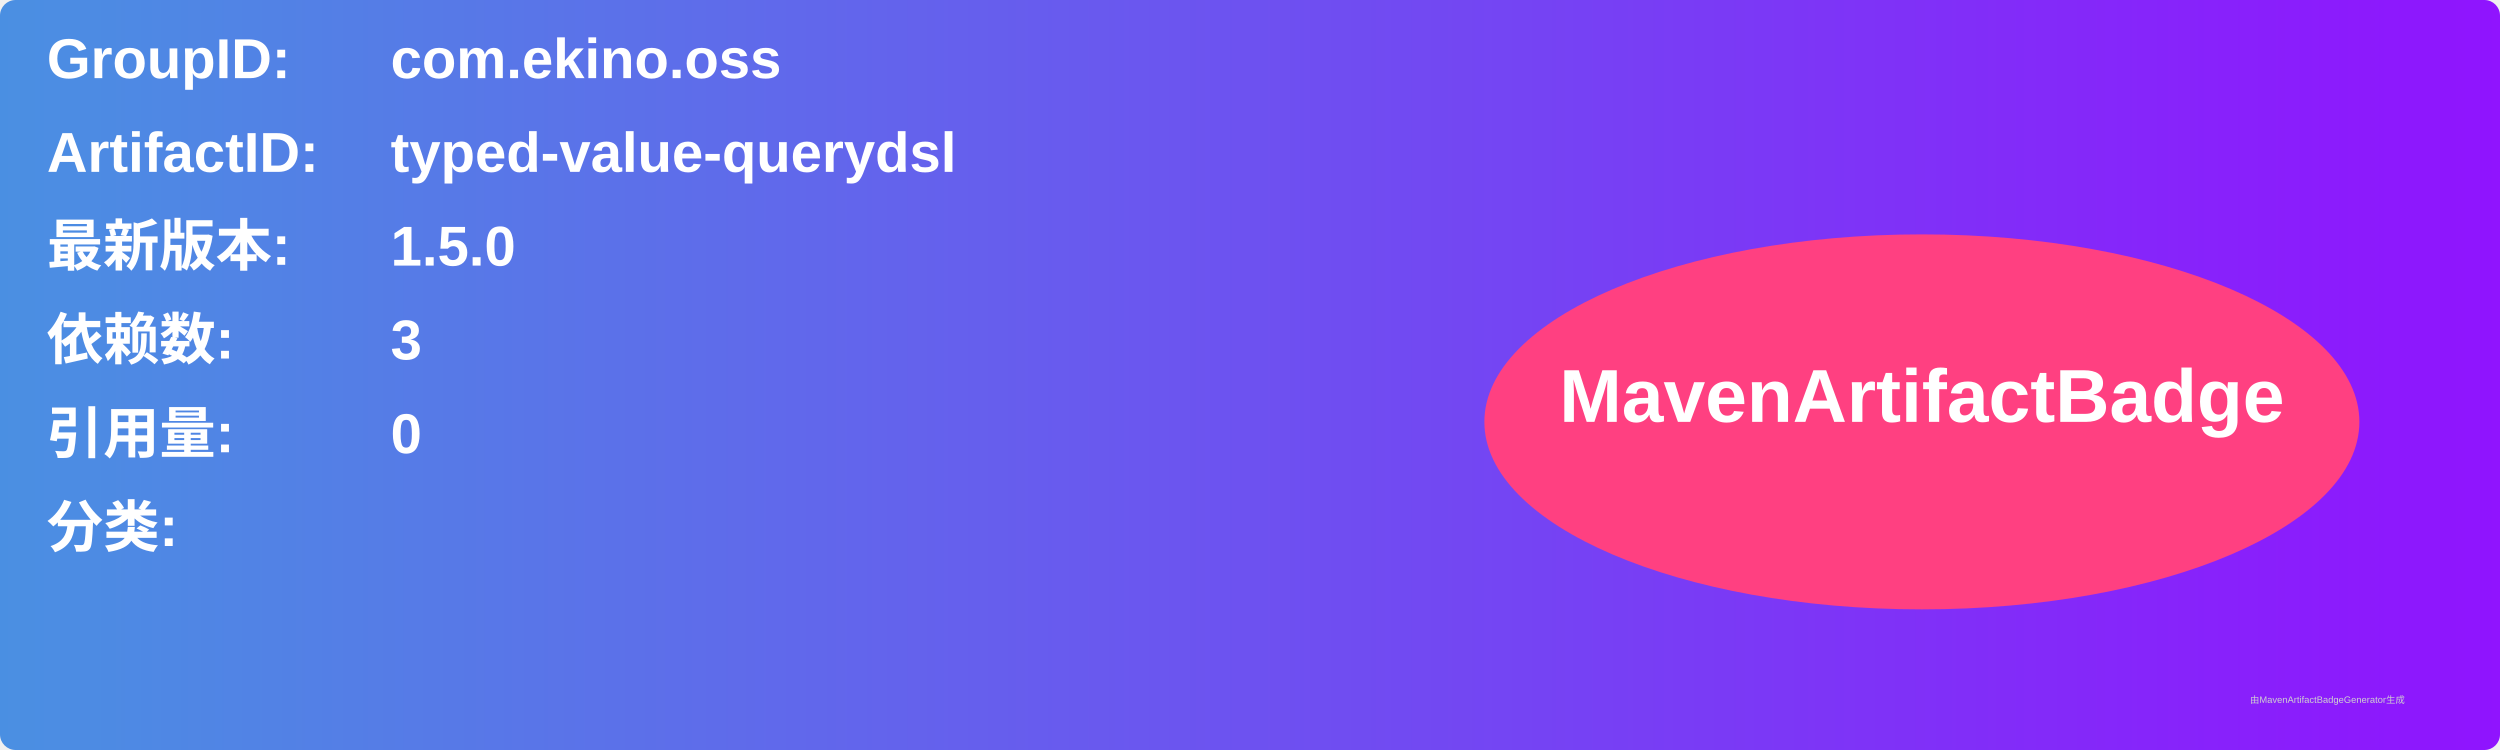
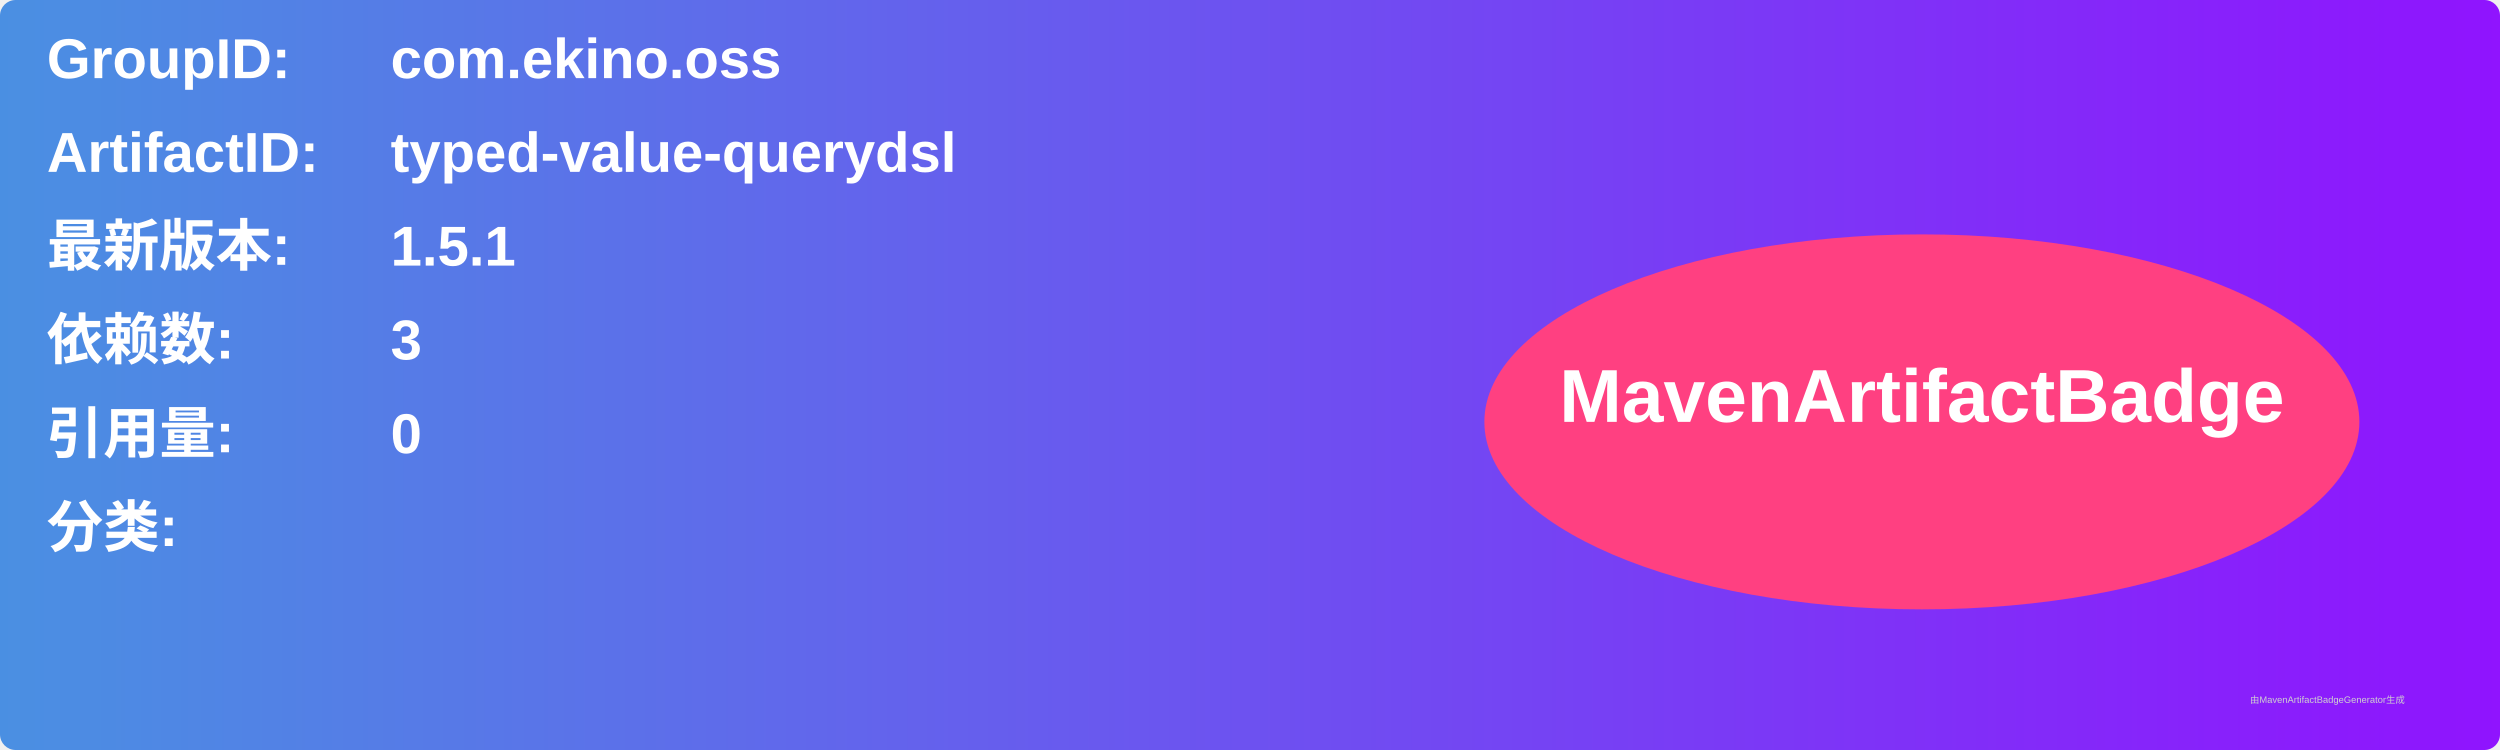
<svg xmlns="http://www.w3.org/2000/svg" width="800" height="240" viewBox="0 0 800 240">
  <linearGradient id="grad" x1="0%" y1="0%" x2="100%" y2="0%">
    <stop offset="0%" stop-color="#4a90e2" />
    <stop offset="100%" stop-color="#9013fe" />
  </linearGradient>
  <rect width="100%" height="100%" rx="5" ry="5" fill="url(#grad)" />
  <g transform="translate(15, 15)">
    <text x="0" y="10" font-family="Arial" font-size="18" fill="white" font-weight="bold" width="260">GroupID:</text>
    <text x="110" y="10" font-family="Arial" font-size="18" fill="white" font-weight="bold" width="460">com.ekino.oss</text>
    <text x="0" y="40" font-family="Arial" font-size="18" fill="white" font-weight="bold" width="260">ArtifactID:</text>
    <text x="110" y="40" font-family="Arial" font-size="18" fill="white" font-weight="bold" width="460">typed-value-querydsl</text>
    <text x="0" y="70" font-family="Arial" font-size="18" fill="white" font-weight="bold">最新版本:</text>
    <text x="110" y="70" font-family="Arial" font-size="18" fill="white" font-weight="bold">
-       <tspan font-weight="bold">1.5.0</tspan>
+       <tspan font-weight="bold">1.5.1</tspan>
    </text>
    <text x="0" y="100" font-family="Arial" font-size="18" fill="white" font-weight="bold">依赖数: </text>
    <text x="110" y="100" font-family="Arial" font-size="18" fill="white">
      <tspan font-weight="bold">3</tspan>
    </text>
    <text x="0" y="130" font-family="Arial" font-size="18" fill="white" font-weight="bold">引用量: </text>
    <text x="110" y="130" font-family="Arial" font-size="18" fill="white">
      <tspan font-weight="bold">0</tspan>
    </text>
    <text x="0" y="160" font-family="Arial" font-size="18" fill="white" font-weight="bold">分类:</text>
    <text x="10" y="190" font-family="Arial" font-size="10" fill="white">
      <tspan font-weight="bold" />
    </text>
    <ellipse cx="600" cy="120" rx="140" ry="60" fill="#ff4081" />
    <text x="600" y="120" text-anchor="middle" font-family="Arial" font-size="24" fill="white" font-weight="bold">MavenArtifactBadge</text>
  </g>
  <text x="720" y="225" font-family="Arial" font-size="3" fill="#d0d0d0">由MavenArtifactBadgeGenerator生成</text>
</svg>
